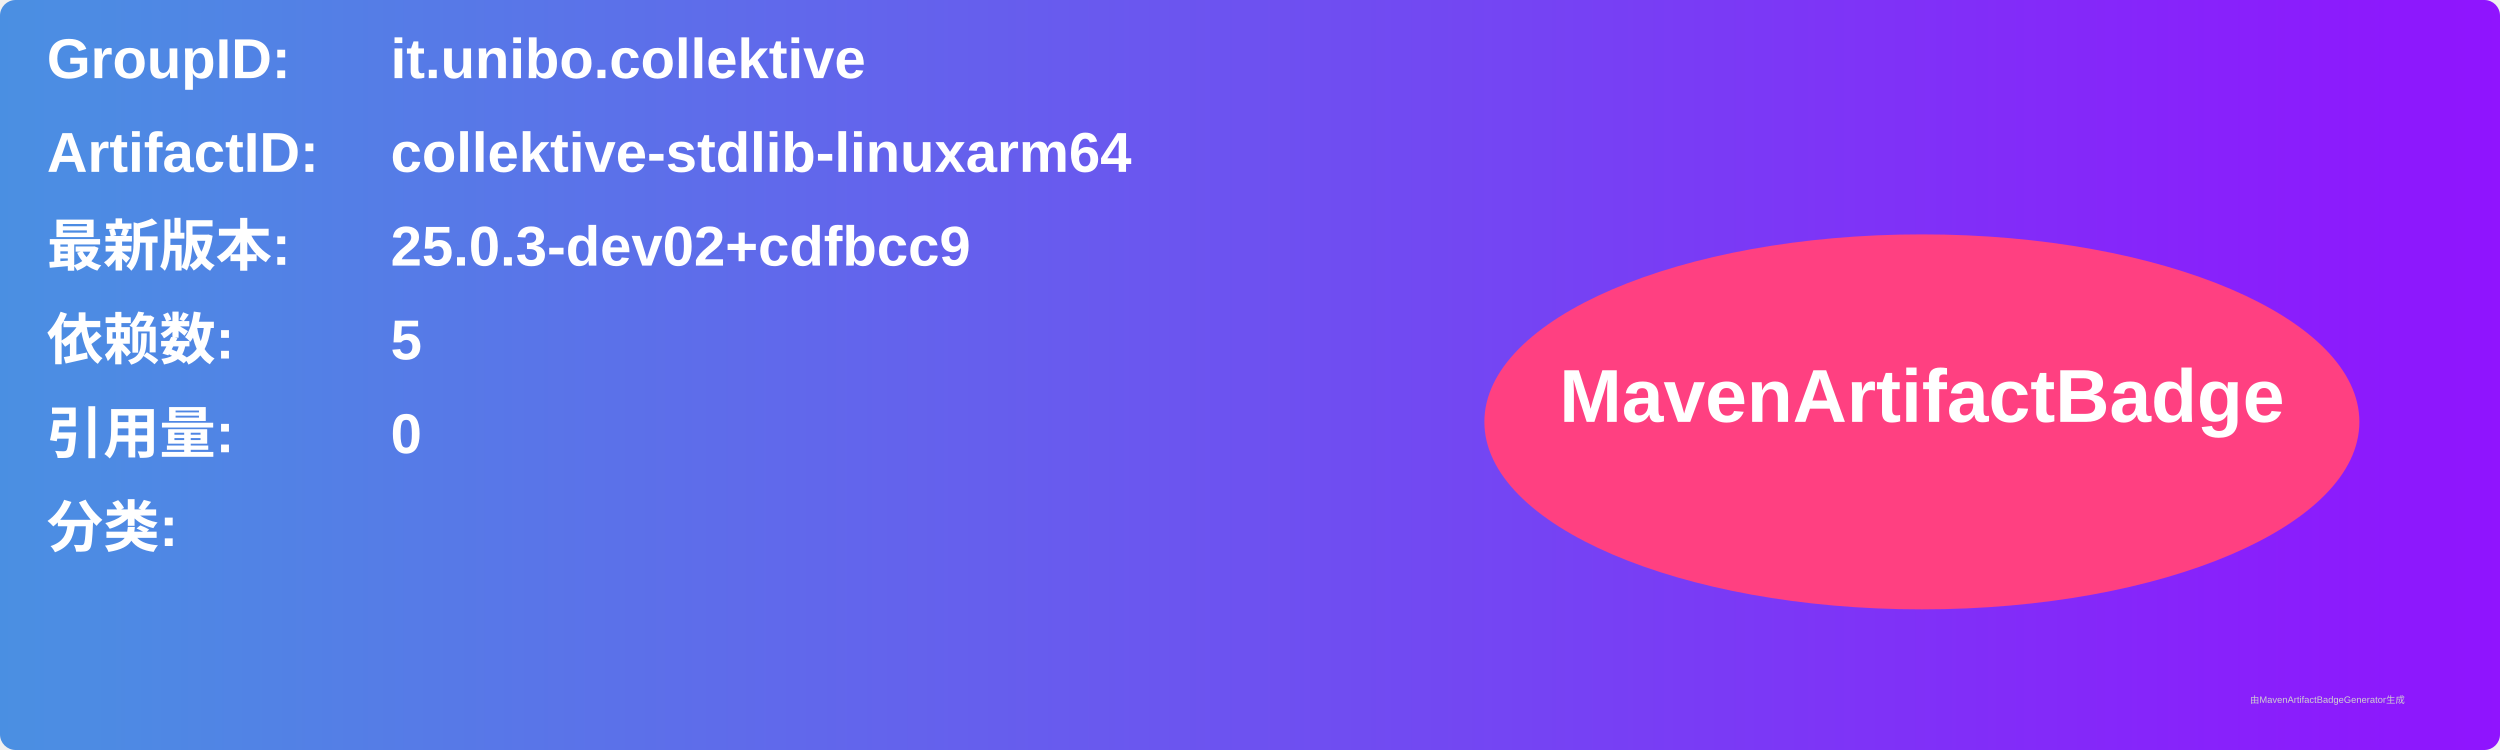
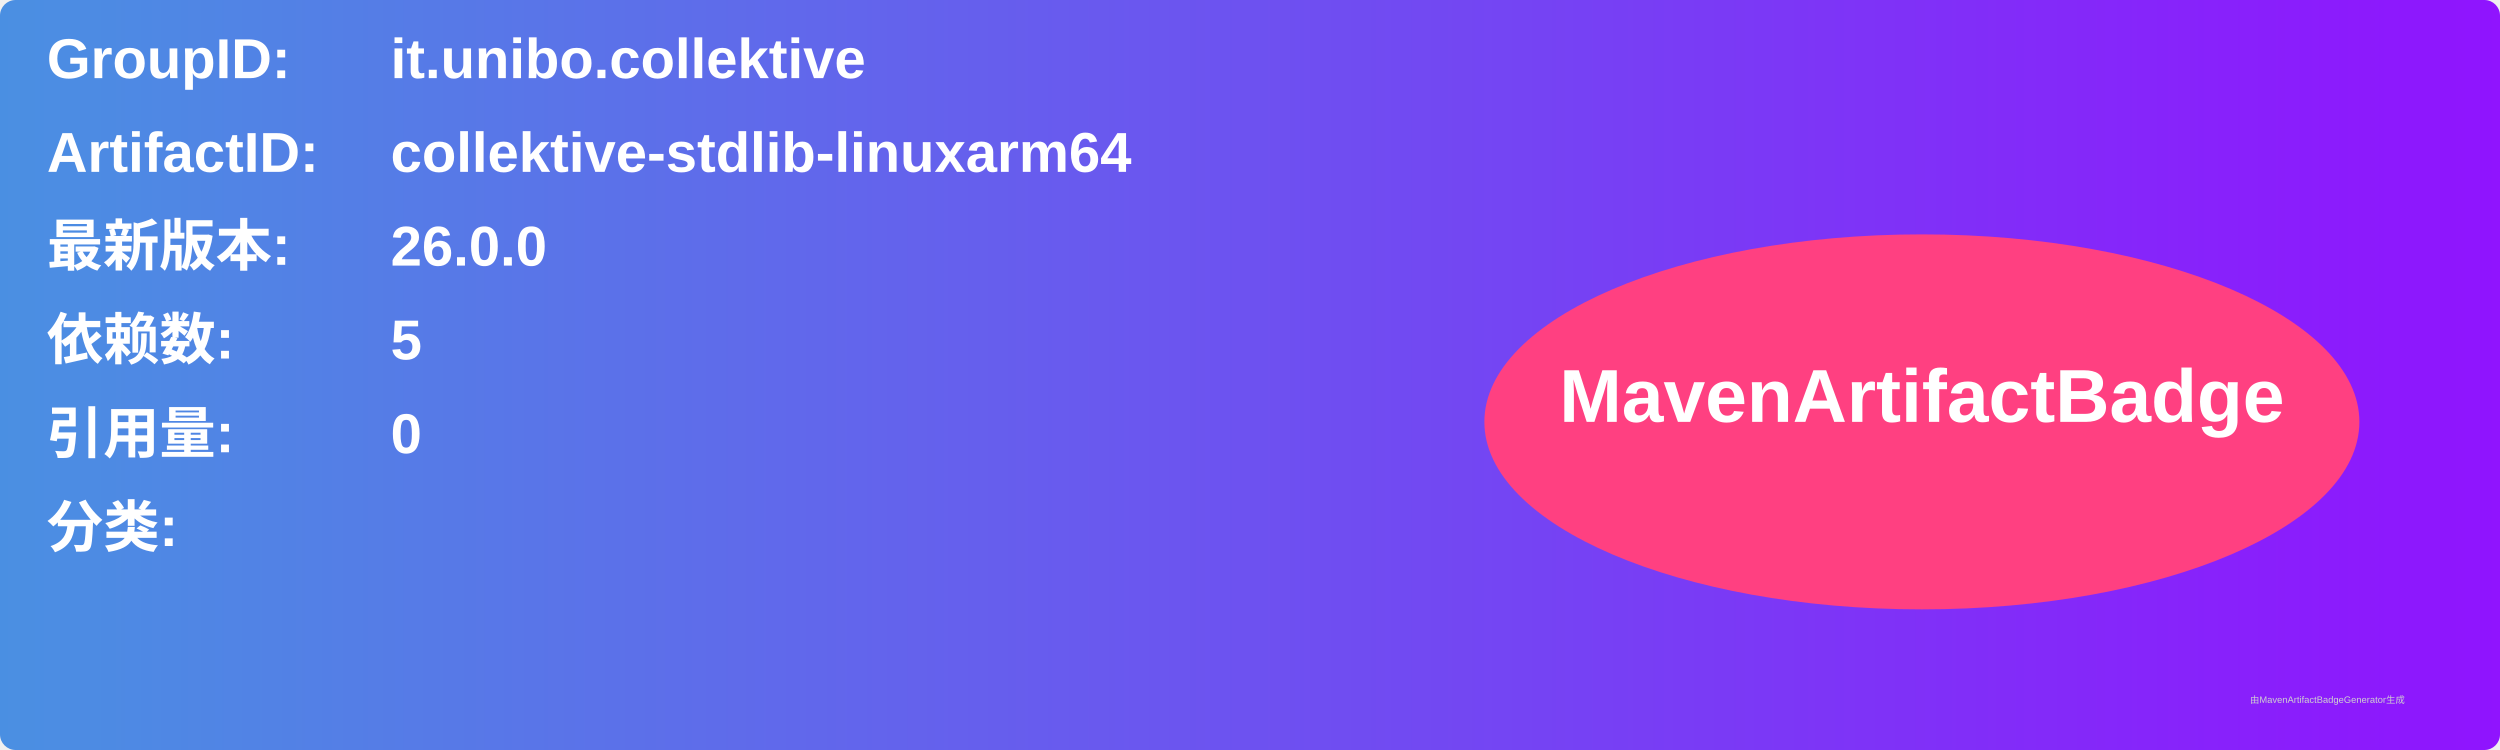
<svg xmlns="http://www.w3.org/2000/svg" width="800" height="240" viewBox="0 0 800 240">
  <linearGradient id="grad" x1="0%" y1="0%" x2="100%" y2="0%">
    <stop offset="0%" stop-color="#4a90e2" />
    <stop offset="100%" stop-color="#9013fe" />
  </linearGradient>
  <rect width="100%" height="100%" rx="5" ry="5" fill="url(#grad)" />
  <g transform="translate(15, 15)">
    <text x="0" y="10" font-family="Arial" font-size="18" fill="white" font-weight="bold" width="260">GroupID:</text>
    <text x="110" y="10" font-family="Arial" font-size="18" fill="white" font-weight="bold" width="460">it.unibo.collektive</text>
    <text x="0" y="40" font-family="Arial" font-size="18" fill="white" font-weight="bold" width="260">ArtifactID:</text>
    <text x="110" y="40" font-family="Arial" font-size="18" fill="white" font-weight="bold" width="460">collektive-stdlib-linuxarm64</text>
    <text x="0" y="70" font-family="Arial" font-size="18" fill="white" font-weight="bold">最新版本:</text>
    <text x="110" y="70" font-family="Arial" font-size="18" fill="white" font-weight="bold">
-       <tspan font-weight="bold">25.0.3-dev02+cdfbcc9</tspan>
+       <tspan font-weight="bold">26.0.0</tspan>
    </text>
    <text x="0" y="100" font-family="Arial" font-size="18" fill="white" font-weight="bold">依赖数: </text>
    <text x="110" y="100" font-family="Arial" font-size="18" fill="white">
      <tspan font-weight="bold">5</tspan>
    </text>
    <text x="0" y="130" font-family="Arial" font-size="18" fill="white" font-weight="bold">引用量: </text>
    <text x="110" y="130" font-family="Arial" font-size="18" fill="white">
      <tspan font-weight="bold">0</tspan>
    </text>
    <text x="0" y="160" font-family="Arial" font-size="18" fill="white" font-weight="bold">分类:</text>
    <text x="10" y="190" font-family="Arial" font-size="10" fill="white">
      <tspan font-weight="bold" />
    </text>
    <ellipse cx="600" cy="120" rx="140" ry="60" fill="#ff4081" />
    <text x="600" y="120" text-anchor="middle" font-family="Arial" font-size="24" fill="white" font-weight="bold">MavenArtifactBadge</text>
  </g>
  <text x="720" y="225" font-family="Arial" font-size="3" fill="#d0d0d0">由MavenArtifactBadgeGenerator生成</text>
</svg>
